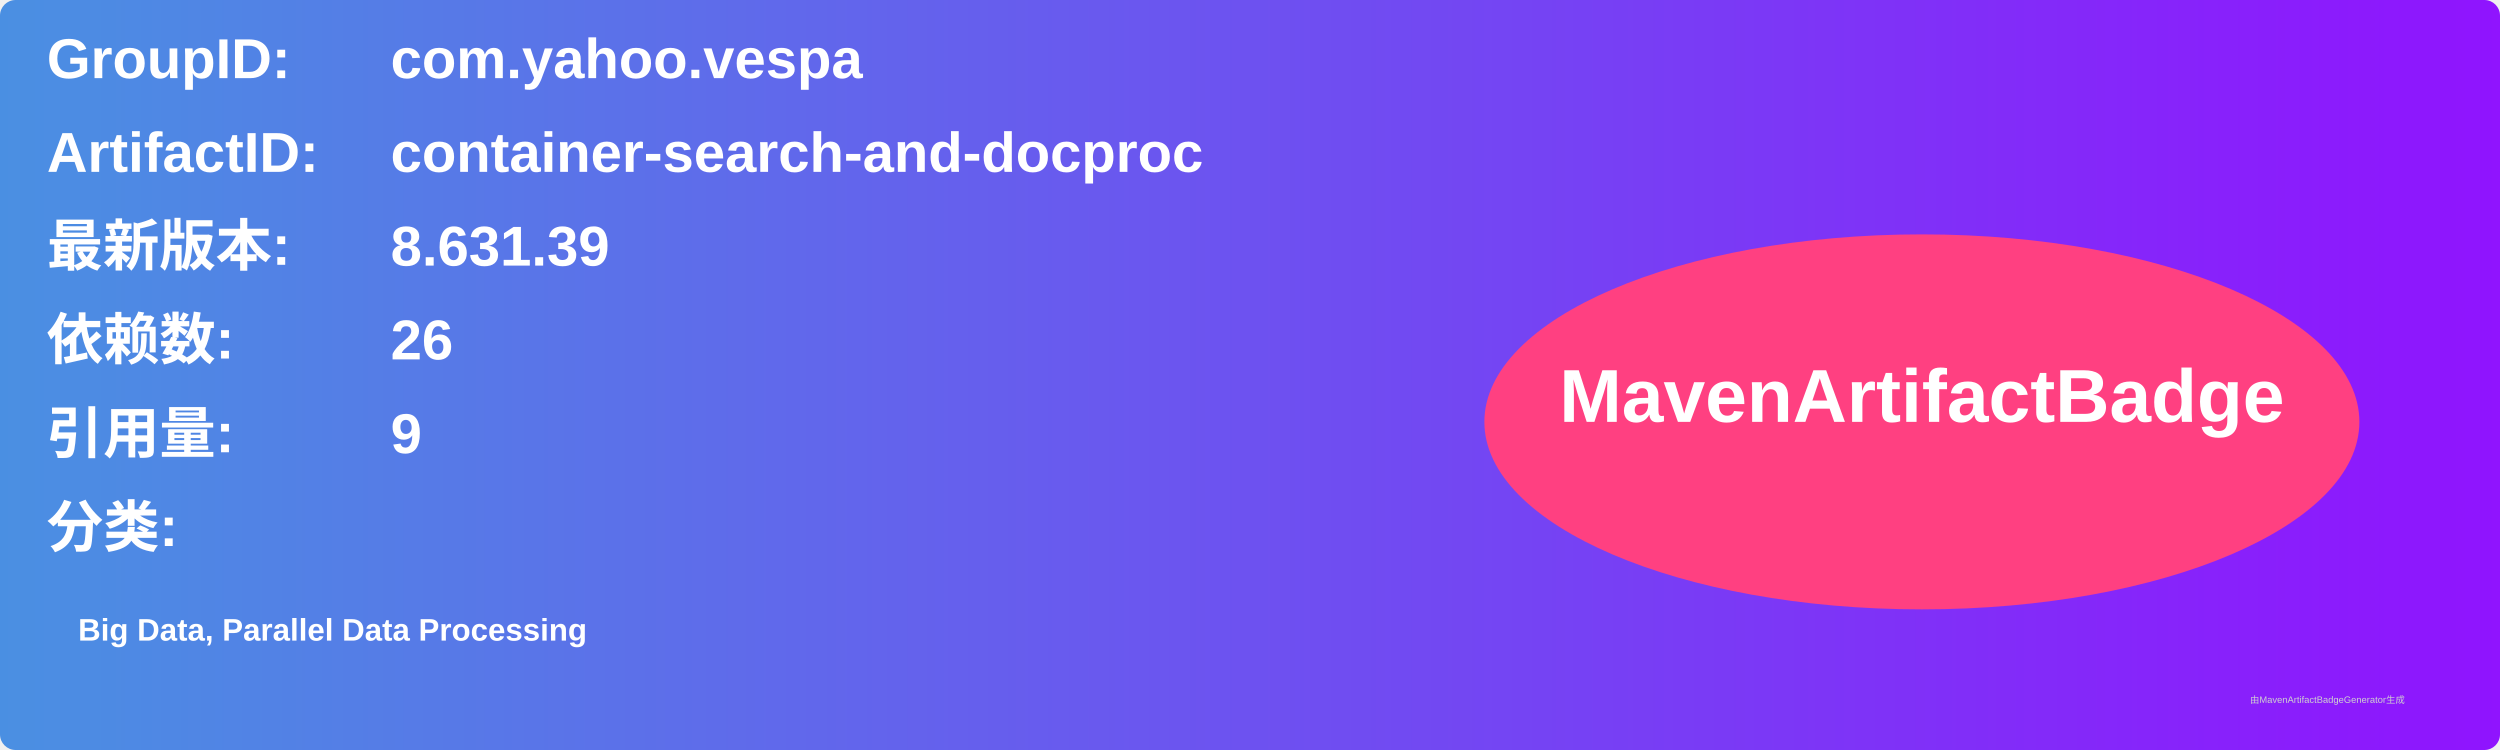
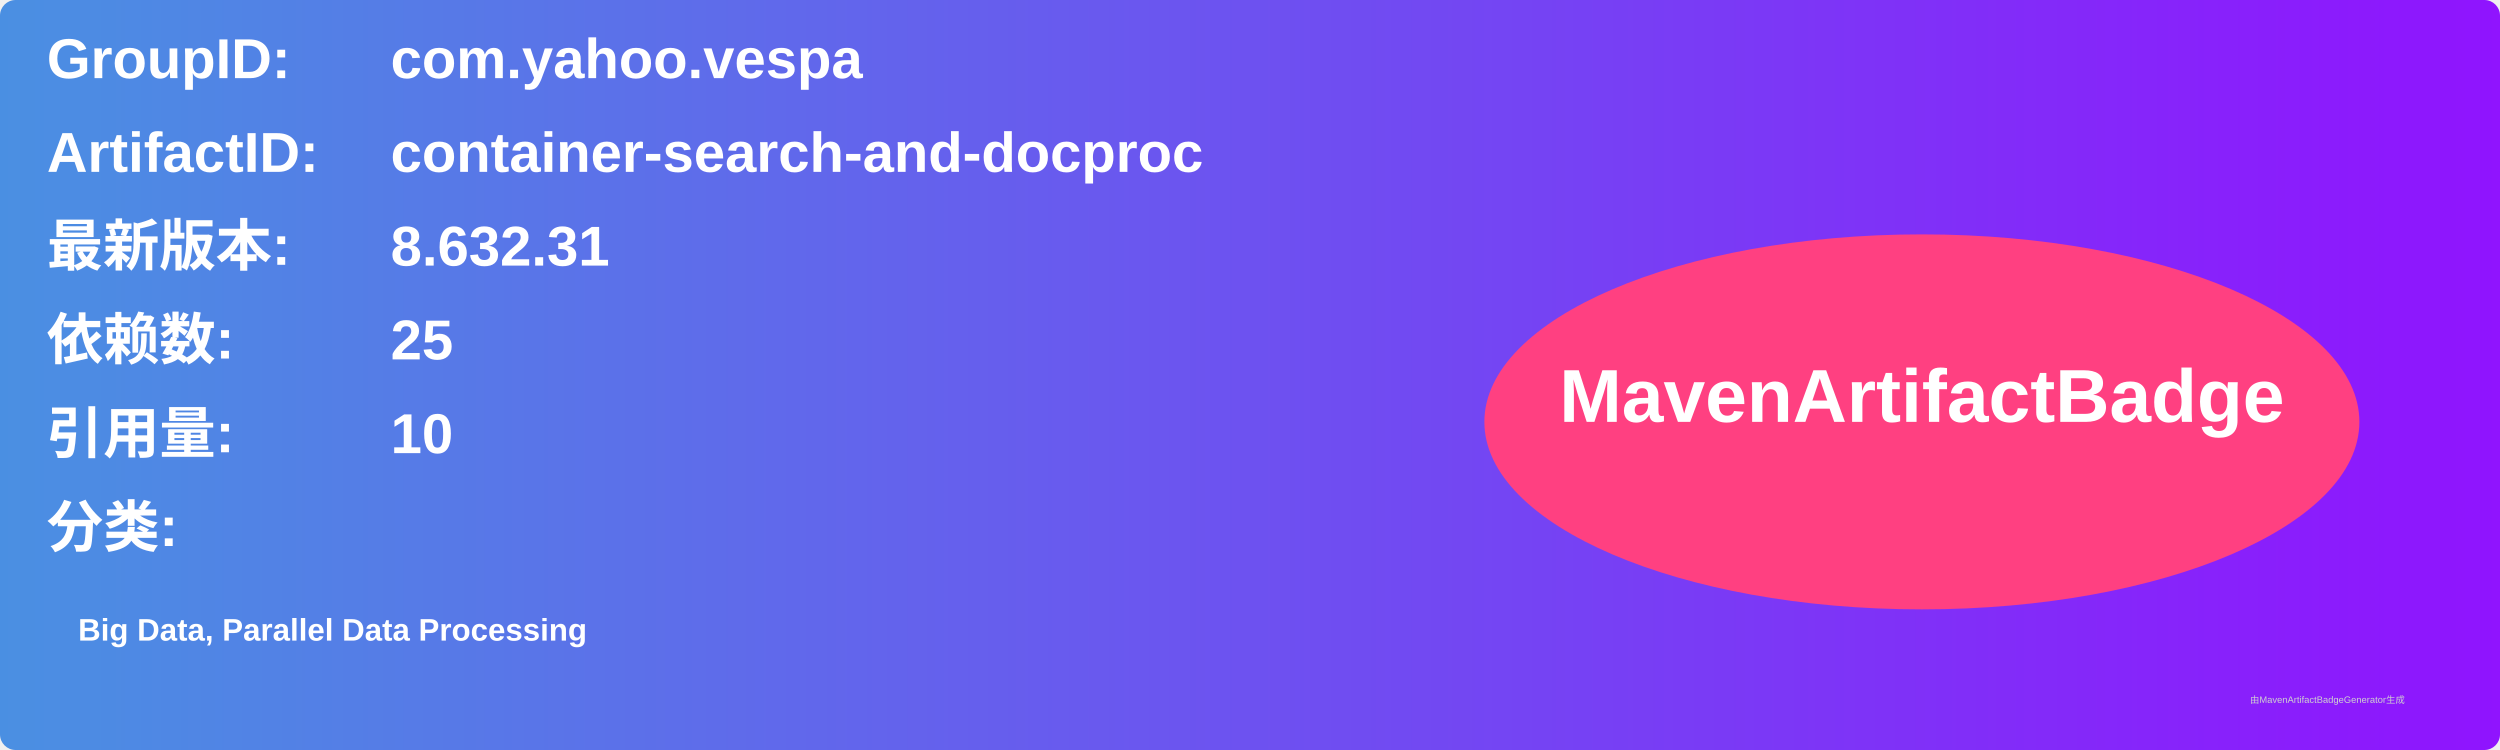
<svg xmlns="http://www.w3.org/2000/svg" width="800" height="240" viewBox="0 0 800 240">
  <linearGradient id="grad" x1="0%" y1="0%" x2="100%" y2="0%">
    <stop offset="0%" stop-color="#4a90e2" />
    <stop offset="100%" stop-color="#9013fe" />
  </linearGradient>
  <rect width="100%" height="100%" rx="5" ry="5" fill="url(#grad)" />
  <g transform="translate(15, 15)">
    <text x="0" y="10" font-family="Arial" font-size="18" fill="white" font-weight="bold" width="260">GroupID:</text>
    <text x="110" y="10" font-family="Arial" font-size="18" fill="white" font-weight="bold" width="460">com.yahoo.vespa</text>
    <text x="0" y="40" font-family="Arial" font-size="18" fill="white" font-weight="bold" width="260">ArtifactID:</text>
    <text x="110" y="40" font-family="Arial" font-size="18" fill="white" font-weight="bold" width="460">container-search-and-docproc</text>
    <text x="0" y="70" font-family="Arial" font-size="18" fill="white" font-weight="bold">最新版本:</text>
    <text x="110" y="70" font-family="Arial" font-size="18" fill="white" font-weight="bold">
-       <tspan font-weight="bold">8.631.39</tspan>
+       <tspan font-weight="bold">8.632.31</tspan>
    </text>
    <text x="0" y="100" font-family="Arial" font-size="18" fill="white" font-weight="bold">依赖数: </text>
    <text x="110" y="100" font-family="Arial" font-size="18" fill="white">
-       <tspan font-weight="bold">26</tspan>
+       <tspan font-weight="bold">25</tspan>
    </text>
    <text x="0" y="130" font-family="Arial" font-size="18" fill="white" font-weight="bold">引用量: </text>
    <text x="110" y="130" font-family="Arial" font-size="18" fill="white">
-       <tspan font-weight="bold">9</tspan>
+       <tspan font-weight="bold">10</tspan>
    </text>
    <text x="0" y="160" font-family="Arial" font-size="18" fill="white" font-weight="bold">分类:</text>
    <text x="10" y="190" font-family="Arial" font-size="10" fill="white">
      <tspan font-weight="bold">Big Data, Parallel Data Processing</tspan>
    </text>
    <ellipse cx="600" cy="120" rx="140" ry="60" fill="#ff4081" />
    <text x="600" y="120" text-anchor="middle" font-family="Arial" font-size="24" fill="white" font-weight="bold">MavenArtifactBadge</text>
  </g>
  <text x="720" y="225" font-family="Arial" font-size="3" fill="#d0d0d0">由MavenArtifactBadgeGenerator生成</text>
</svg>
